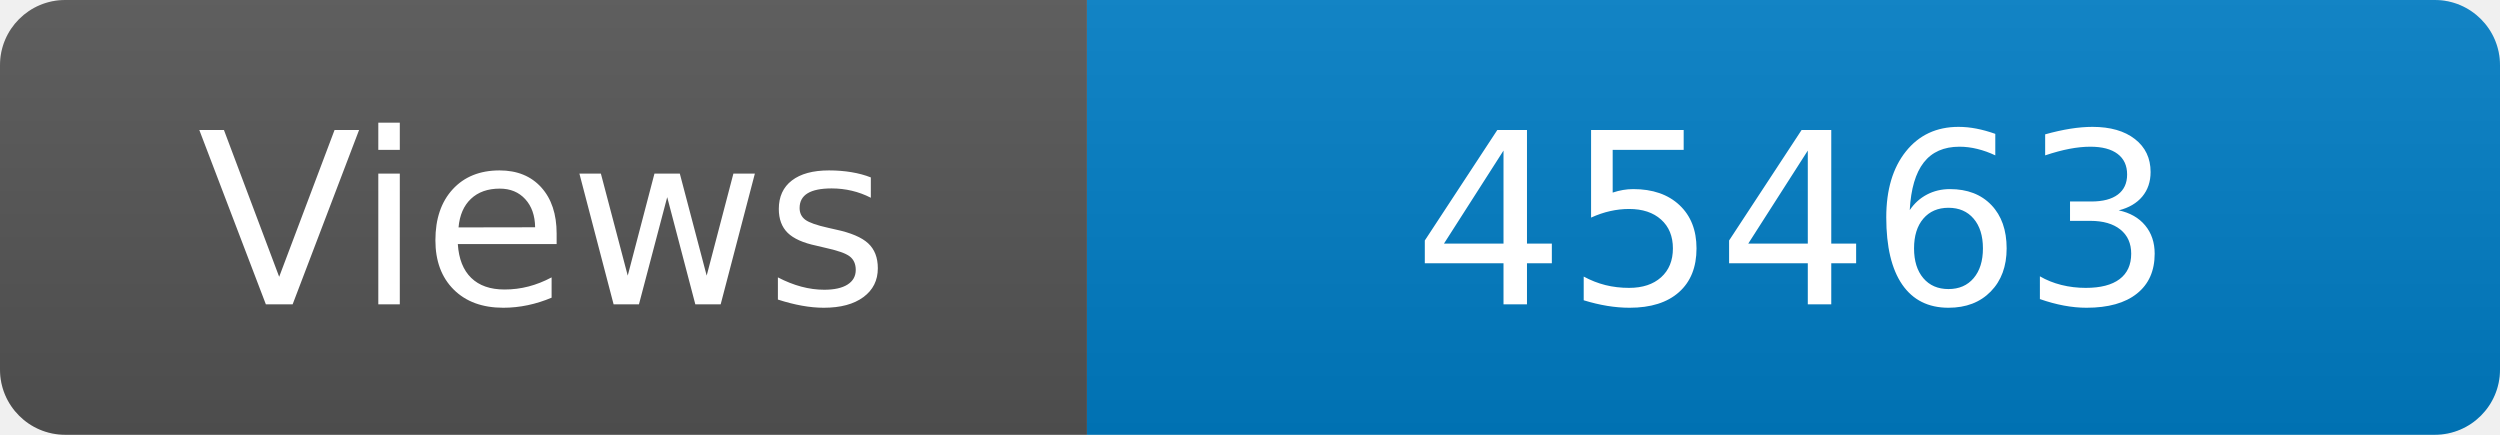
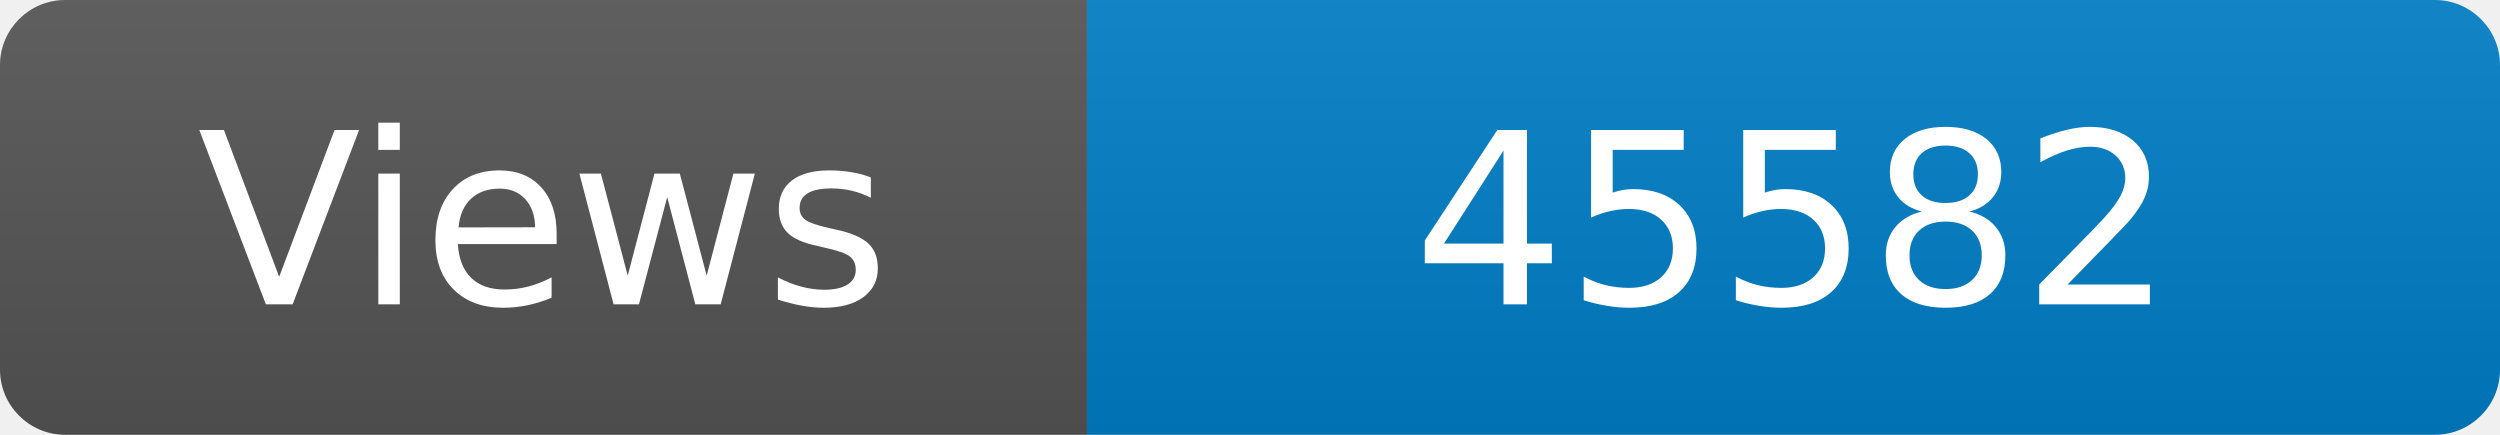
<svg xmlns="http://www.w3.org/2000/svg" width="115" height="20" role="img" aria-label="Maintained?: yes">
  <linearGradient id="s" x2="0" y2="100%">
    <stop offset="0" stop-color="#bbb" stop-opacity=".1" />
    <stop offset="1" stop-opacity=".1" />
  </linearGradient>
  <clipPath id="r">
    <rect width="115" height="20" rx="3" fill="#fff" />
  </clipPath>
  <g clip-path="url(#r)">
    <rect width="50" height="20" fill="#555" />
    <rect x="50" width="160" height="20" fill="#007ec6" />
    <rect width="115" height="20" fill="url(#s)" />
  </g>
  <g fill="#fff" text-anchor="middle" font-family="Verdana,Geneva,DejaVu Sans,sans-serif" font-size="110">
    <text x="250" y="140" transform="scale(.1)" fill="#fff">Views</text>
-     <text x="825" y="140" transform="scale(.1)" fill="#fff">45463</text>
+     <text x="825" y="140" transform="scale(.1)" fill="#fff">45582</text>
  </g>
</svg>
